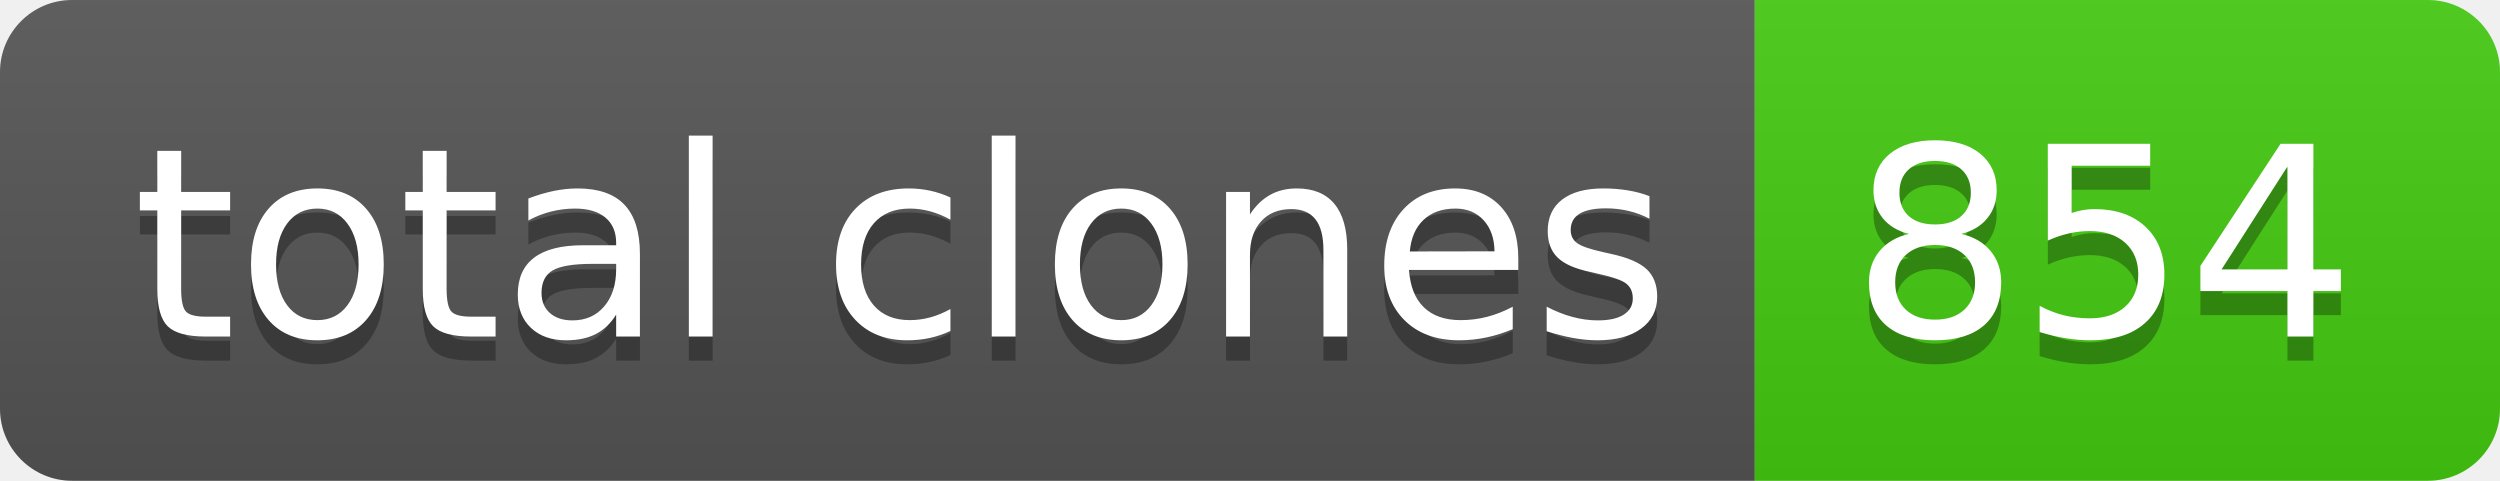
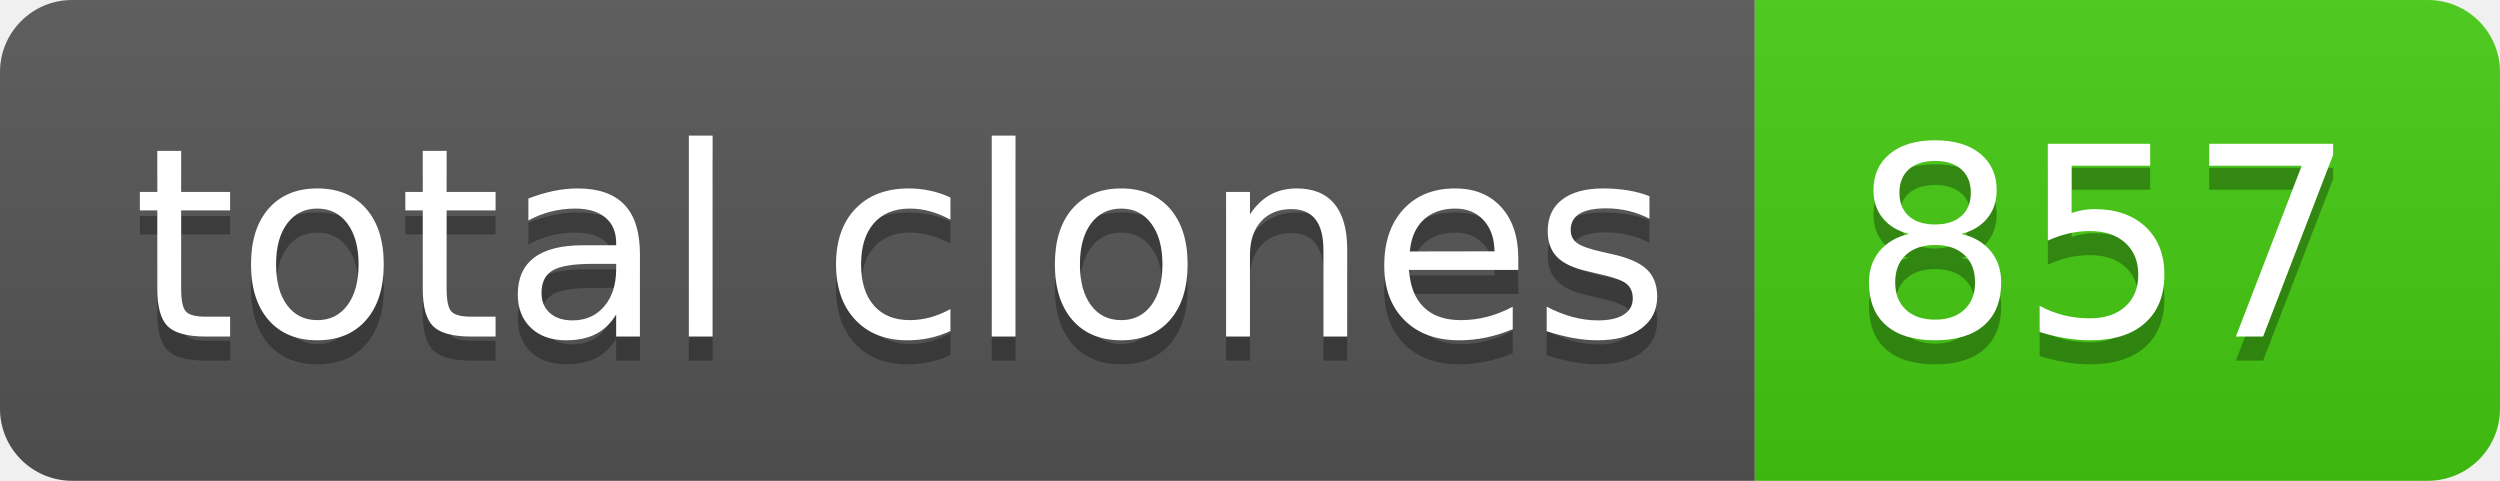
- <svg xmlns="http://www.w3.org/2000/svg" width="104" height="20" role="img" aria-label="total clones: 854">
+ <svg xmlns="http://www.w3.org/2000/svg" width="104" height="20" role="img" aria-label="total clones: 857">
  <linearGradient id="s" x2="0" y2="100%">
    <stop offset="0" stop-color="#bbb" stop-opacity=".1" />
    <stop offset="1" stop-opacity=".1" />
  </linearGradient>
  <clipPath id="r">
    <rect width="104" height="20" rx="3" fill="#fff" />
  </clipPath>
  <g clip-path="url(#r)">
    <rect width="73" height="20" fill="#555" />
    <rect x="73" width="31" height="20" fill="#4c1" />
    <rect width="104" height="20" fill="url(#s)" />
  </g>
  <g fill="#fff" text-anchor="middle" font-family="Verdana,Geneva,DejaVu Sans,sans-serif" text-rendering="geometricPrecision" font-size="110">
    <text aria-hidden="true" x="375" y="150" fill="#010101" fill-opacity=".3" transform="scale(.1)" textLength="630">total clones</text>
    <text x="375" y="140" transform="scale(.1)" fill="#fff" textLength="630">total clones</text>
-     <text aria-hidden="true" x="875" y="150" fill="#010101" fill-opacity=".3" transform="scale(.1)" textLength="210">854</text>
-     <text x="875" y="140" transform="scale(.1)" fill="#fff" textLength="210">854</text>
+     <text aria-hidden="true" x="875" y="150" fill="#010101" fill-opacity=".3" transform="scale(.1)" textLength="210">857</text>
+     <text x="875" y="140" transform="scale(.1)" fill="#fff" textLength="210">857</text>
  </g>
</svg>
